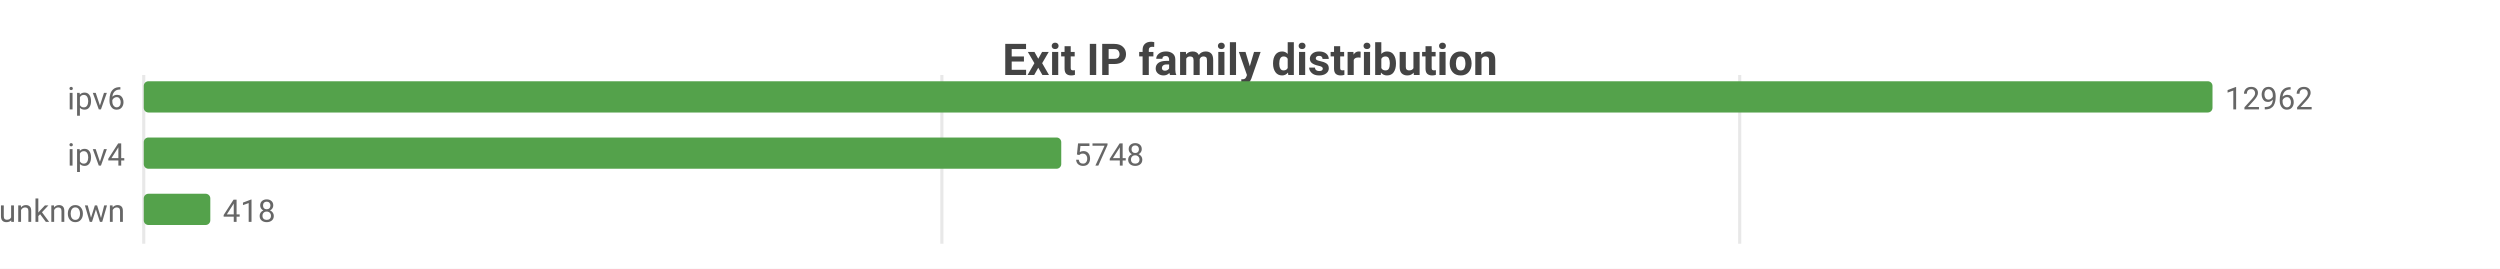
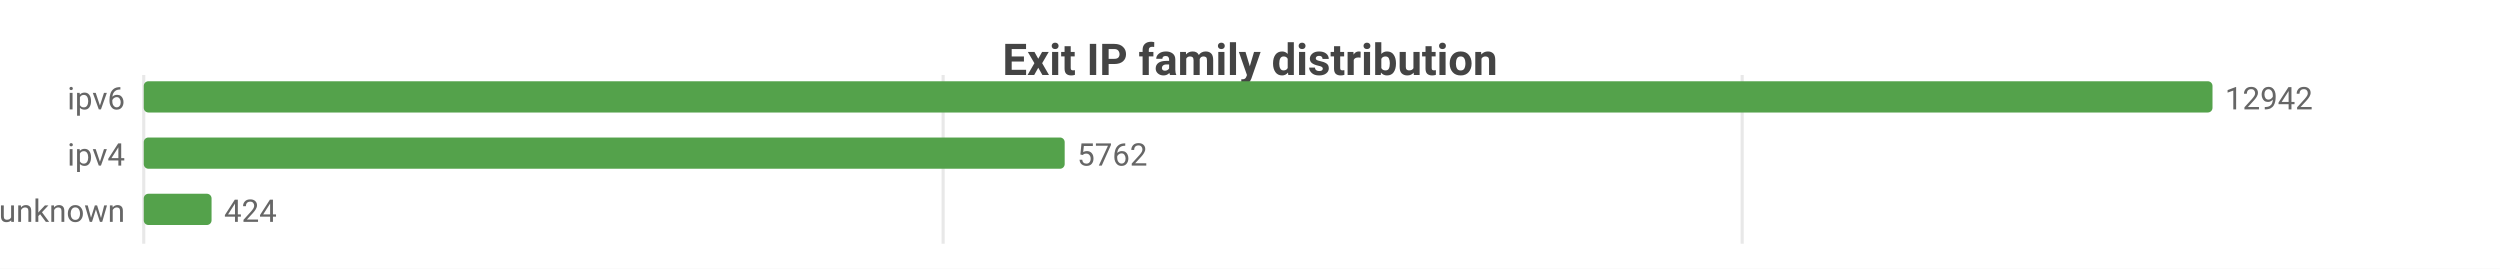
<svg xmlns="http://www.w3.org/2000/svg" width="800" height="86" viewBox="0 0 800 86">
  <rect width="800" height="86" fill="#ffffff" />
  <style>text{font-family:system-ui,-apple-system,'Segoe UI',Roboto,sans-serif}.g{stroke:#e8e8e8;stroke-width:1}.a{stroke:#999;stroke-width:1}.t{font-size:10px;fill:#666}.m{font-size:10px;text-anchor:middle;fill:#666}.e{font-size:10px;text-anchor:end;fill:#666}.l{font-size:11px;fill:#333}.tt{font-size:14px;font-weight:600;text-anchor:middle;fill:#444}.em{font-size:13px;text-anchor:middle;fill:#999}</style>
  <text class="tt" x="400.0" y="24">Exit IP family distribution</text>
  <line class="g" x1="46" y1="24" x2="46" y2="78" />
-   <line class="g" x1="301.4" y1="24" x2="301.4" y2="78" />
-   <line class="g" x1="556.7" y1="24" x2="556.7" y2="78" />
+   <line class="g" x1="301.8" y1="24" x2="301.8" y2="78" />
+   <line class="g" x1="557.5" y1="24" x2="557.5" y2="78" />
  <text class="e" x="40" y="35">ipv6</text>
  <rect x="46" y="26" width="662" height="10" fill="#54a24b" rx="1.5" />
-   <text class="t" x="712" y="35">12962</text>
+   <text class="t" x="712" y="35">12942</text>
  <text class="e" x="40" y="53">ipv4</text>
-   <rect x="46" y="44" width="293.6" height="10" fill="#54a24b" rx="1.5" />
-   <text class="t" x="343.6" y="53">5748</text>
+   <rect x="46" y="44" width="294.7" height="10" fill="#54a24b" rx="1.5" />
+   <text class="t" x="344.7" y="53">5762</text>
  <text class="e" x="40" y="71">unknown</text>
-   <rect x="46" y="62" width="21.3" height="10" fill="#54a24b" rx="1.5" />
-   <text class="t" x="71.3" y="71">418</text>
+   <rect x="46" y="62" width="21.7" height="10" fill="#54a24b" rx="1.5" />
+   <text class="t" x="71.7" y="71">424</text>
</svg>
